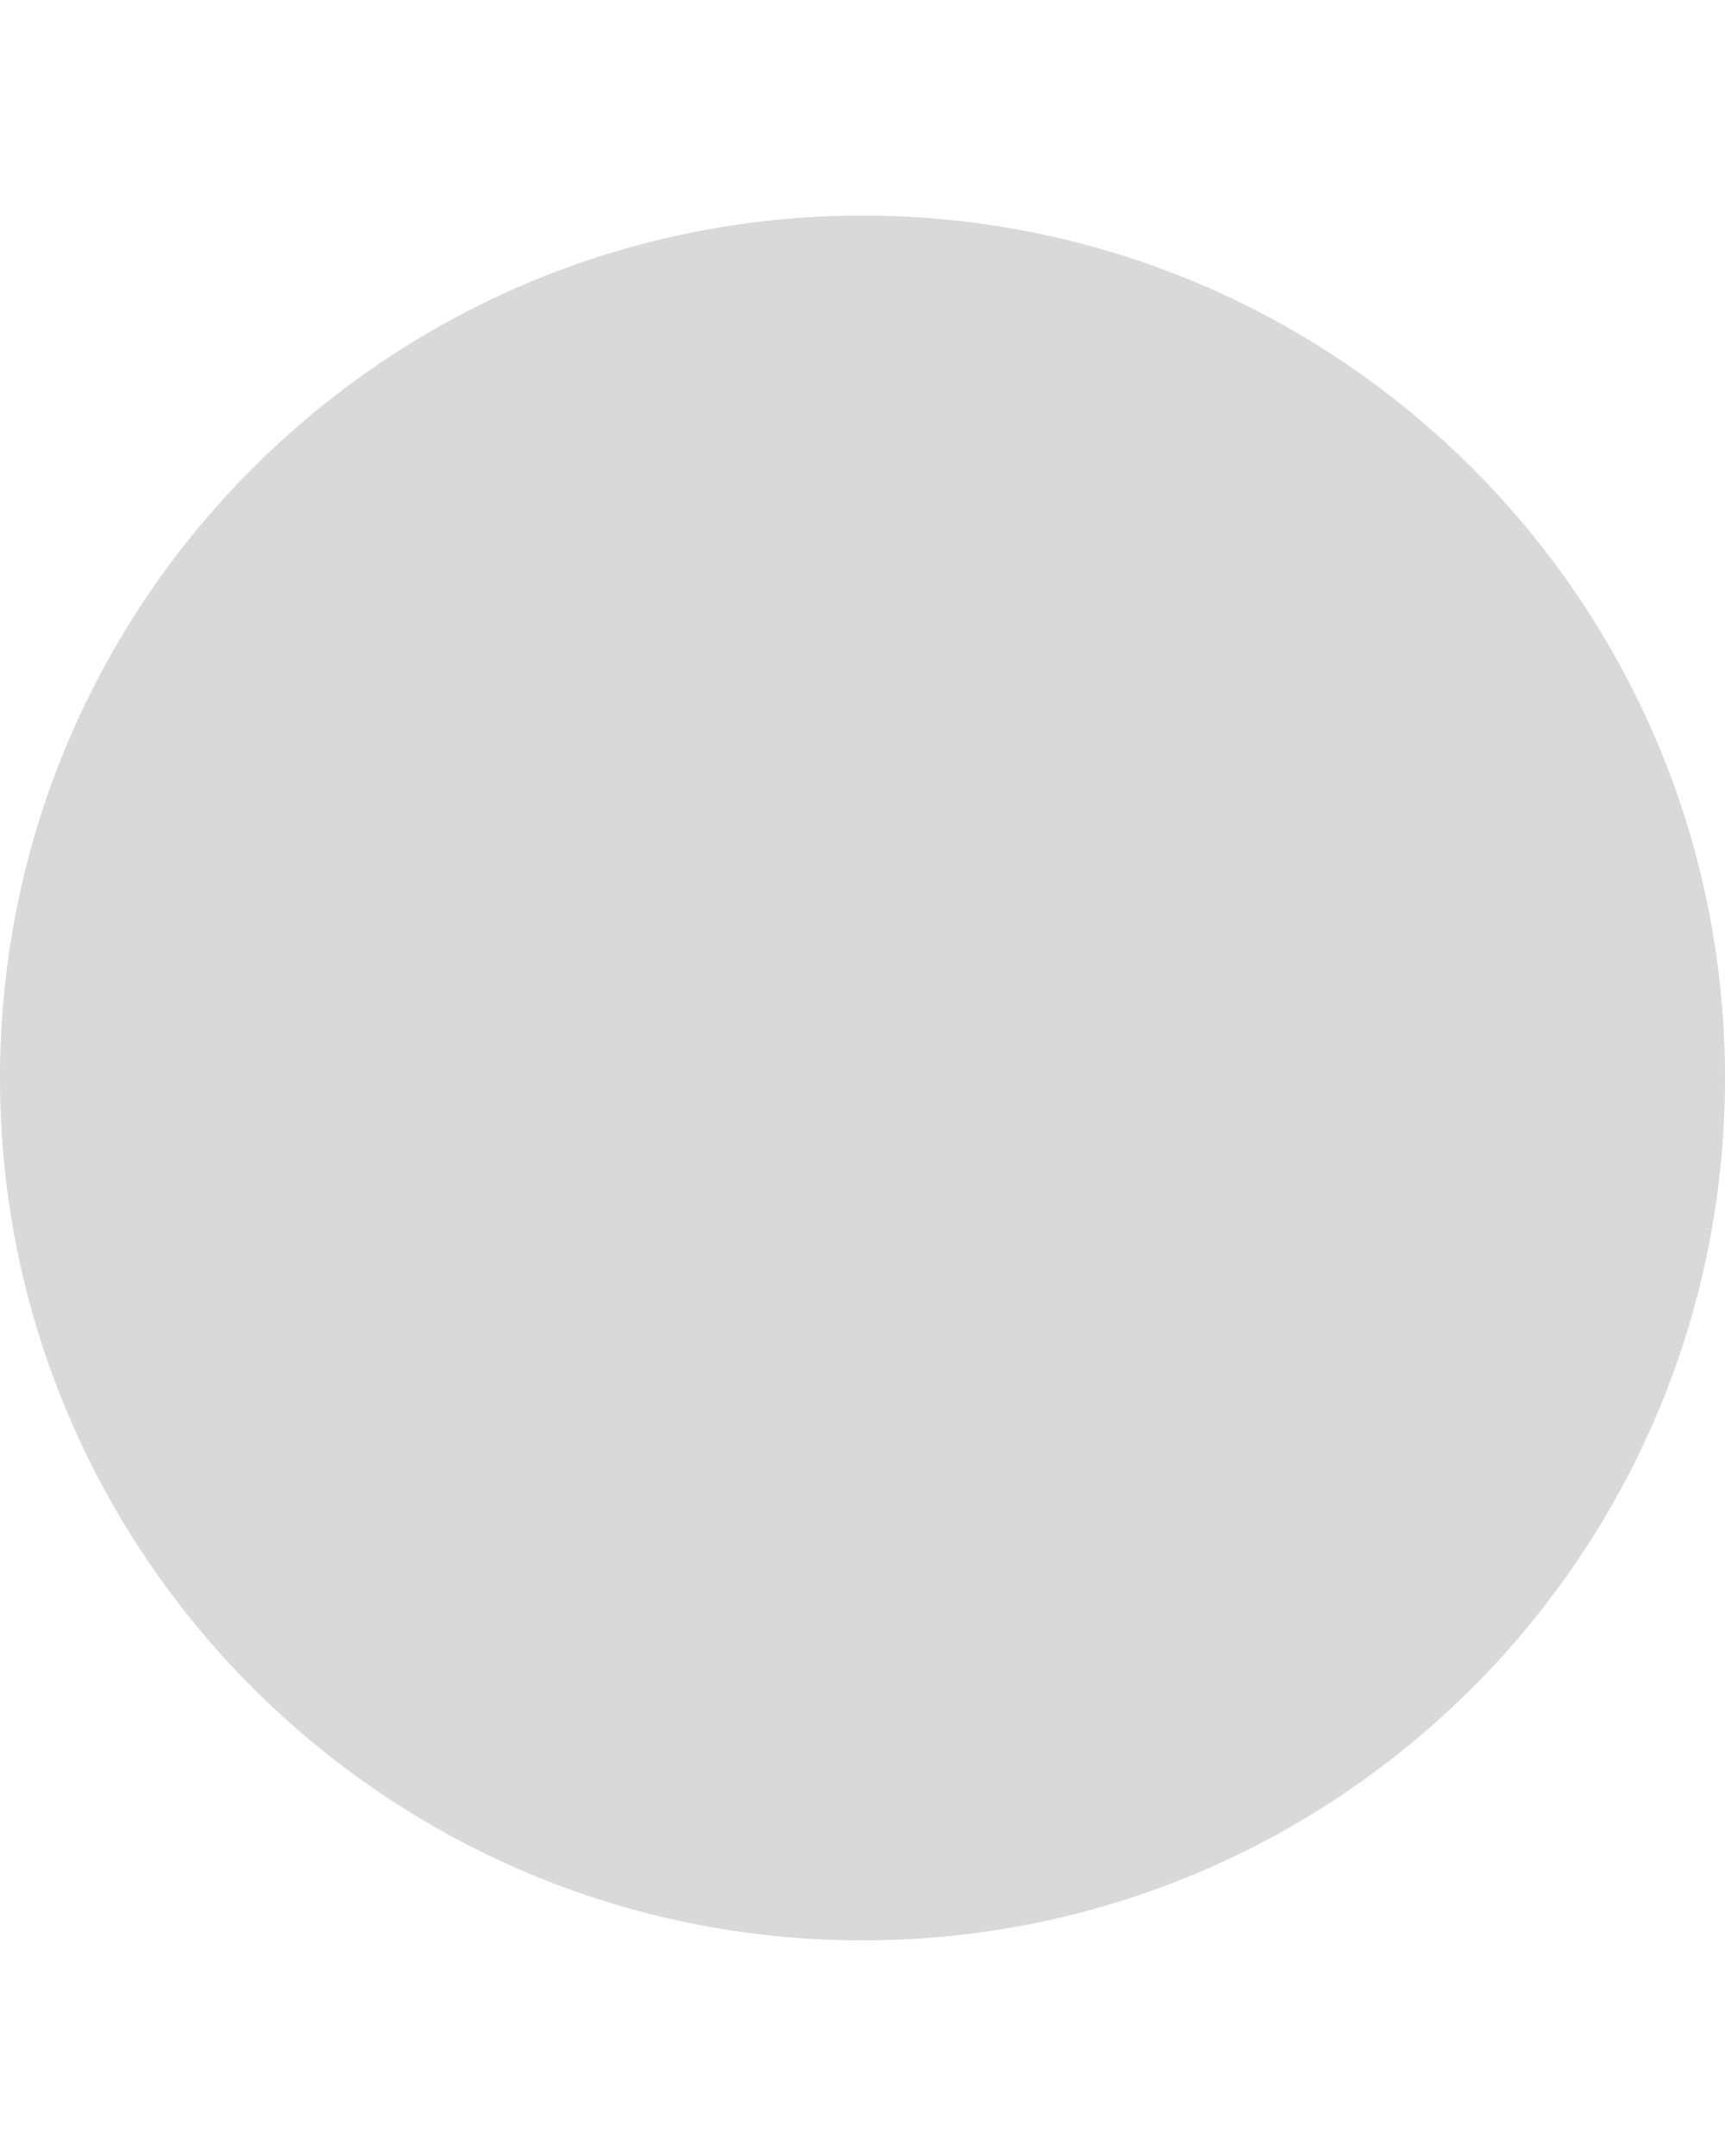
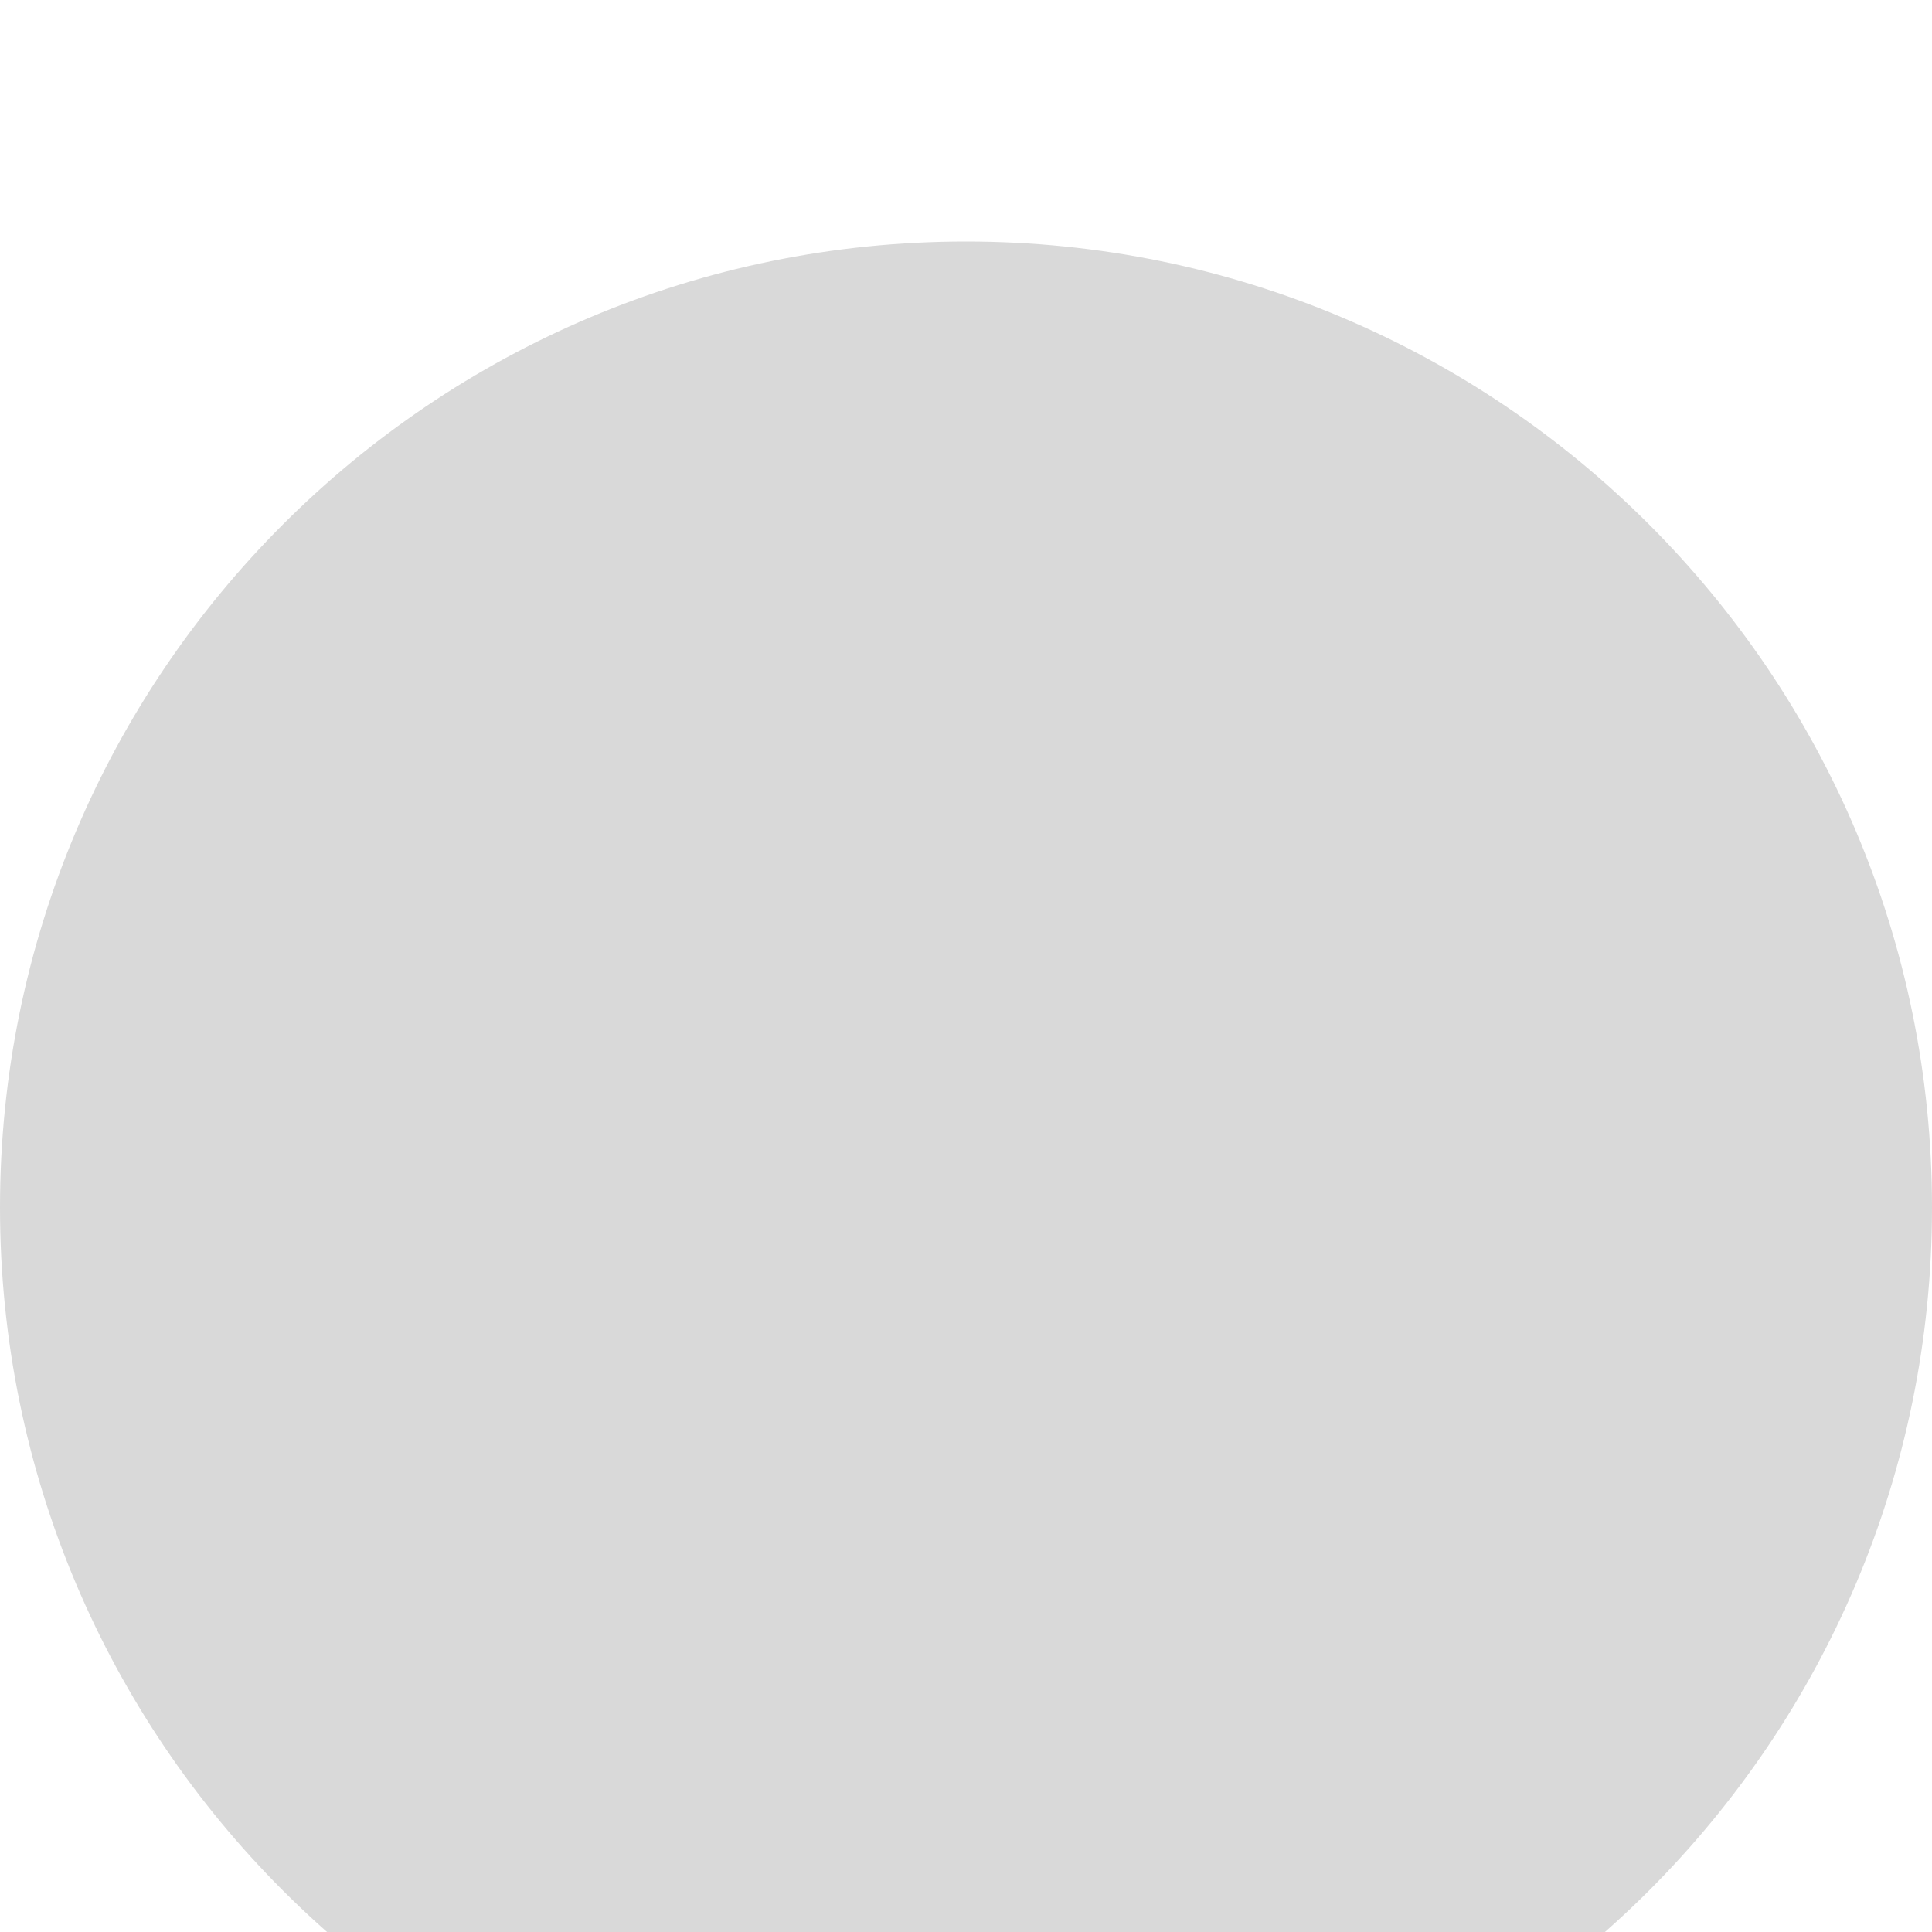
- <svg xmlns="http://www.w3.org/2000/svg" width="4" height="5" viewBox="0 0 4 5" fill="none">
+ <svg xmlns="http://www.w3.org/2000/svg" width="4" height="4" viewBox="0 0 4 4" fill="none">
  <rect y="0.5" width="4" height="4" rx="2" fill="#D9D9D9" />
</svg>
